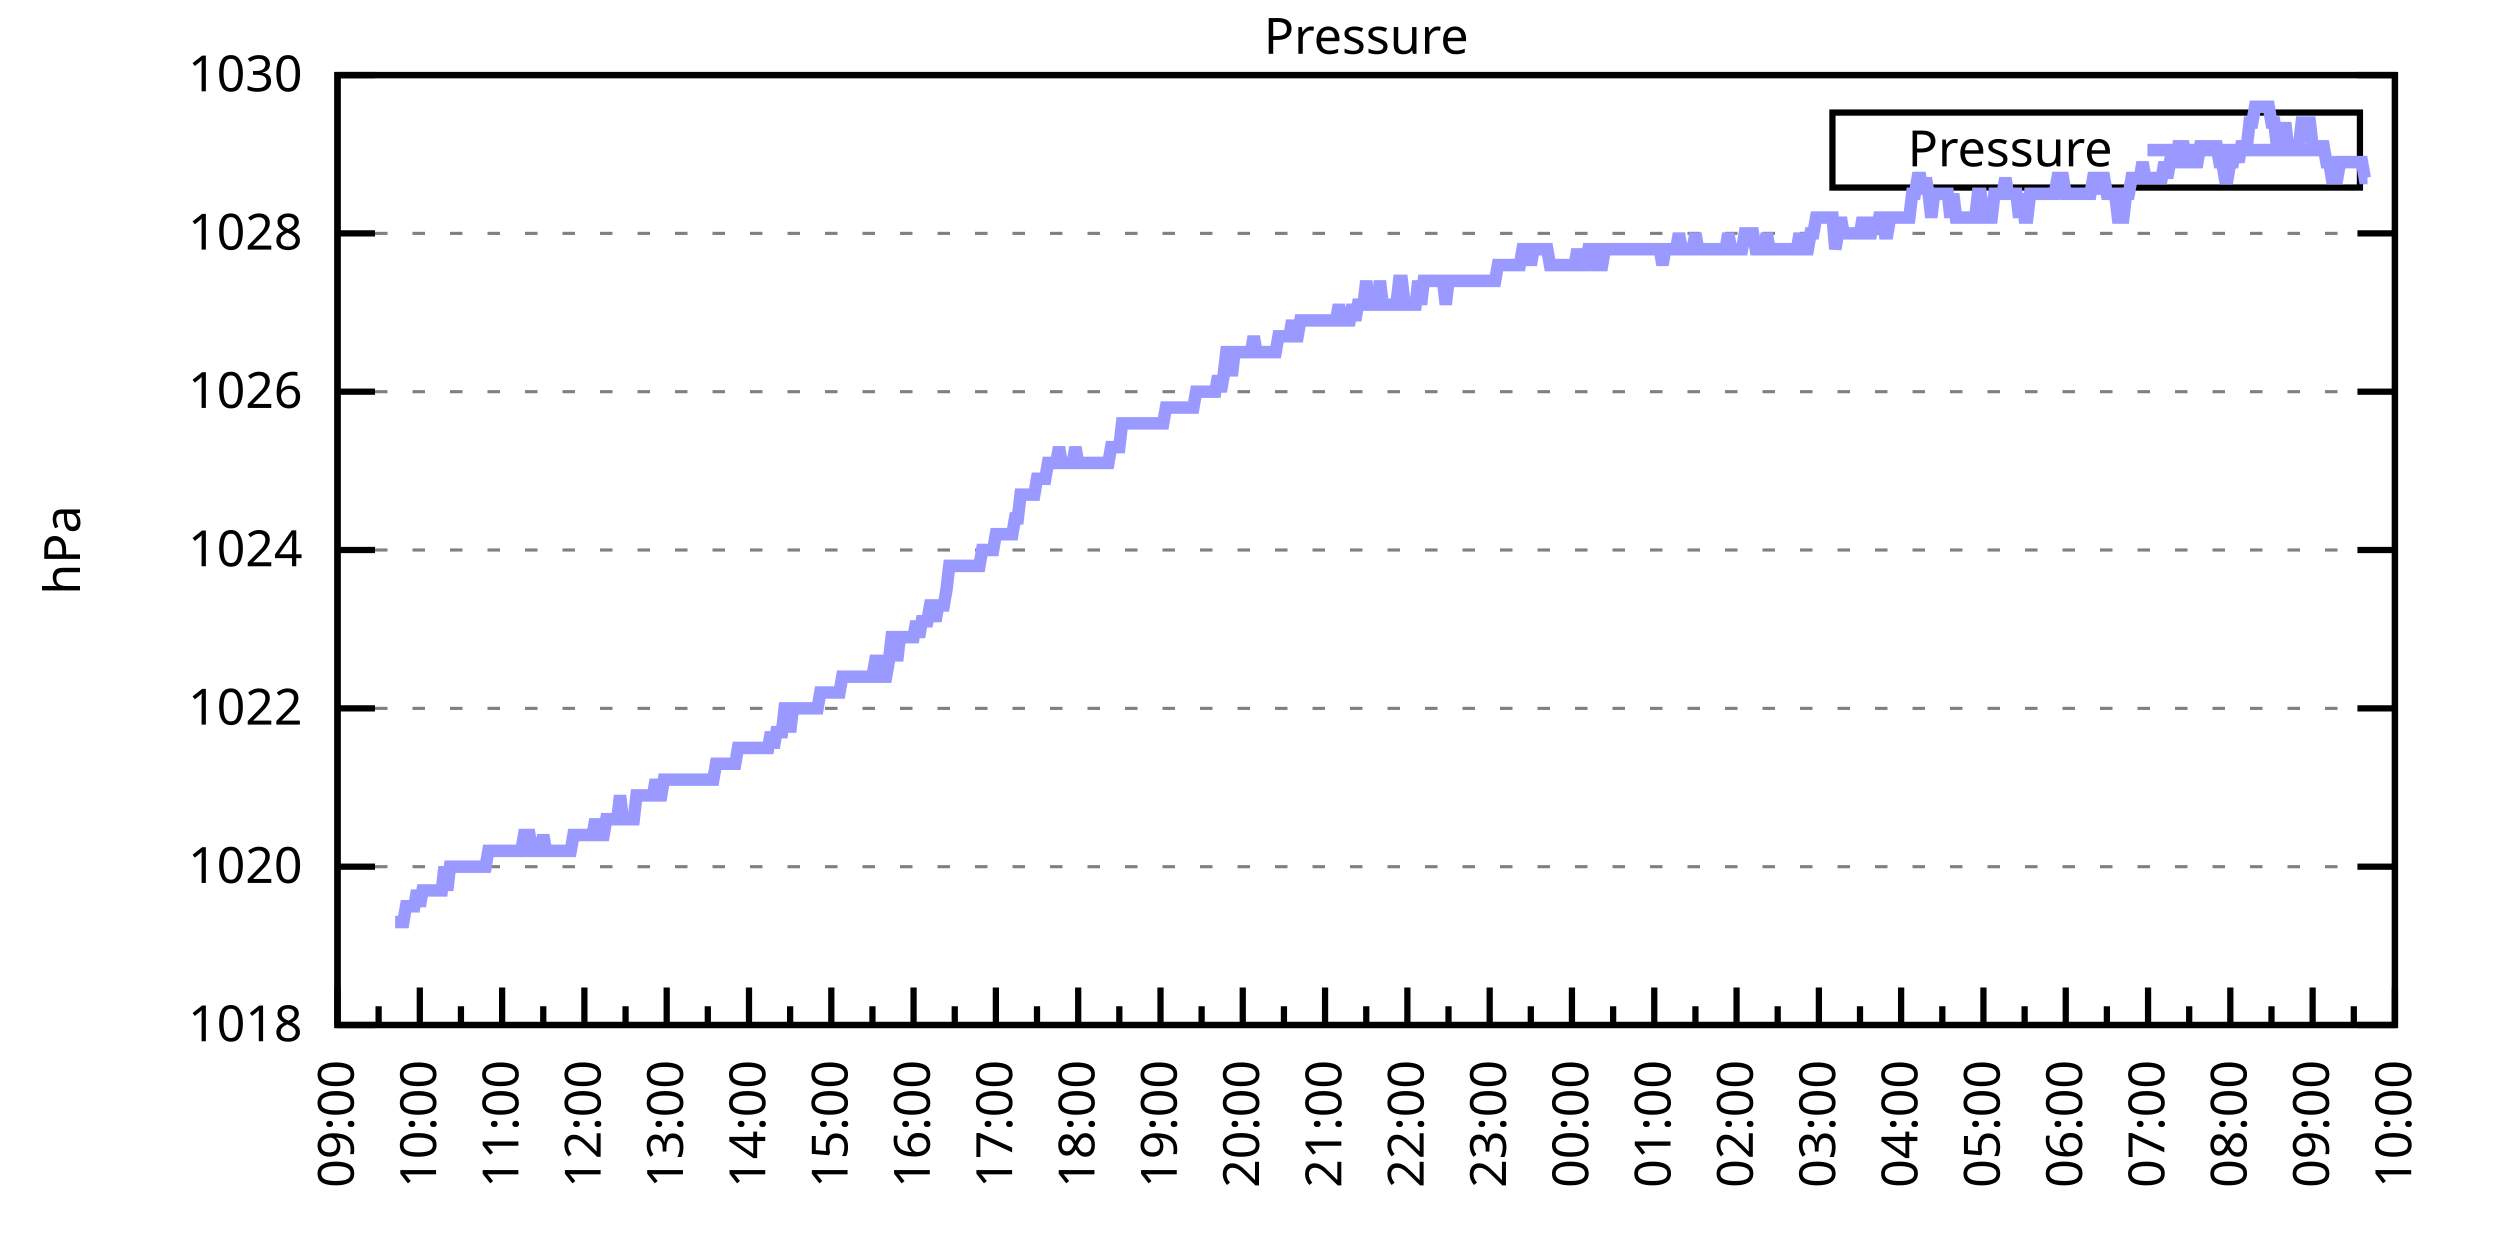
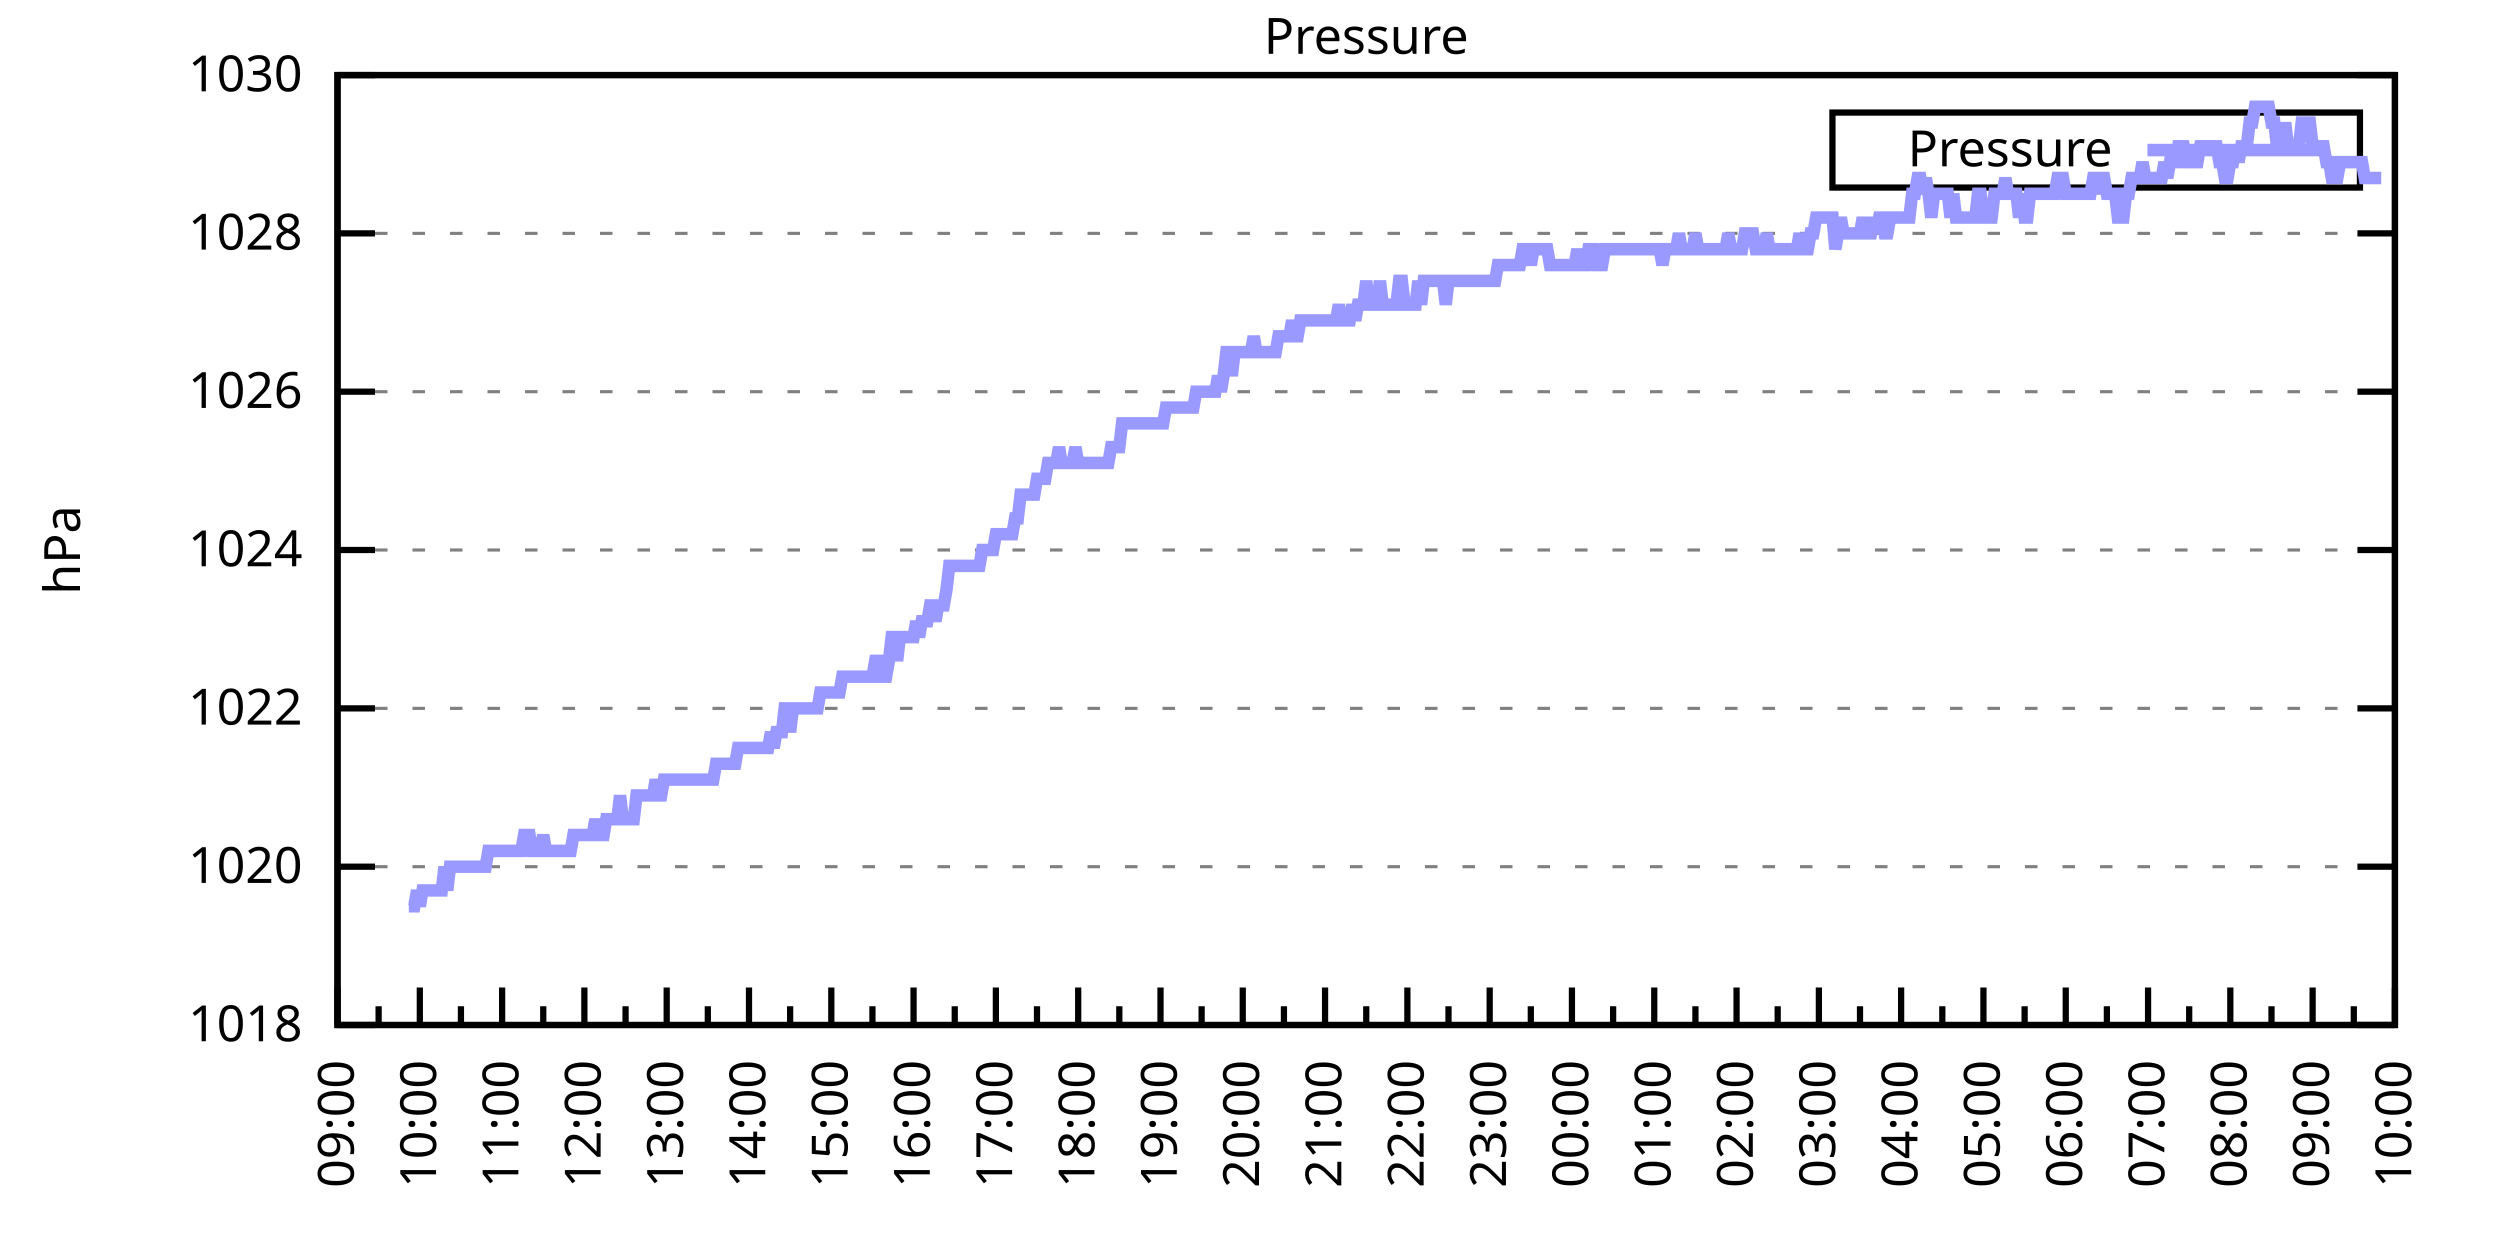
<svg xmlns="http://www.w3.org/2000/svg" xmlns:xlink="http://www.w3.org/1999/xlink" width="400" height="200" viewBox="0 0 400 200">
  <g id="gnuplot_canvas">
    <rect x="0" y="0" width="400" height="200" fill="none" />
    <defs>
      <circle id="gpDot" r="0.5" stroke-width="0.5" stroke="currentColor" />
      <path id="gpPt0" stroke-width="0.333" stroke="currentColor" d="M-1,0 h2 M0,-1 v2" />
      <path id="gpPt1" stroke-width="0.333" stroke="currentColor" d="M-1,-1 L1,1 M1,-1 L-1,1" />
      <path id="gpPt2" stroke-width="0.333" stroke="currentColor" d="M-1,0 L1,0 M0,-1 L0,1 M-1,-1 L1,1 M-1,1 L1,-1" />
      <rect id="gpPt3" stroke-width="0.333" stroke="currentColor" x="-1" y="-1" width="2" height="2" />
      <rect id="gpPt4" stroke-width="0.333" stroke="currentColor" fill="currentColor" x="-1" y="-1" width="2" height="2" />
      <circle id="gpPt5" stroke-width="0.333" stroke="currentColor" cx="0" cy="0" r="1" />
      <use xlink:href="#gpPt5" id="gpPt6" fill="currentColor" stroke="none" />
      <path id="gpPt7" stroke-width="0.333" stroke="currentColor" d="M0,-1.33 L-1.33,0.67 L1.33,0.67 z" />
      <use xlink:href="#gpPt7" id="gpPt8" fill="currentColor" stroke="none" />
      <use xlink:href="#gpPt7" id="gpPt9" stroke="currentColor" transform="rotate(180)" />
      <use xlink:href="#gpPt9" id="gpPt10" fill="currentColor" stroke="none" />
      <use xlink:href="#gpPt3" id="gpPt11" stroke="currentColor" transform="rotate(45)" />
      <use xlink:href="#gpPt11" id="gpPt12" fill="currentColor" stroke="none" />
      <path id="gpPt13" stroke-width="0.333" stroke="currentColor" d="M0,1.330 L1.265,0.411 L0.782,-1.067 L-0.782,-1.076 L-1.265,0.411 z" />
      <use xlink:href="#gpPt13" id="gpPt14" fill="currentColor" stroke="none" />
      <filter id="textbox" filterUnits="objectBoundingBox" x="0" y="0" height="1" width="1">
        <feFlood flood-color="white" flood-opacity="1" result="bgnd" />
        <feComposite in="SourceGraphic" in2="bgnd" operator="atop" />
      </filter>
      <filter id="greybox" filterUnits="objectBoundingBox" x="0" y="0" height="1" width="1">
        <feFlood flood-color="lightgrey" flood-opacity="1" result="grey" />
        <feComposite in="SourceGraphic" in2="grey" operator="atop" />
      </filter>
    </defs>
    <g fill="none" color="white" stroke="currentColor" stroke-width="1.00" stroke-linecap="butt" stroke-linejoin="miter">
</g>
    <g fill="none" color="black" stroke="currentColor" stroke-width="1.00" stroke-linecap="butt" stroke-linejoin="miter">
      <g stroke="none" shape-rendering="crispEdges">
        <polygon fill="rgb(255, 255, 255)" points="54.00,164.00 383.18,164.00 383.18,12.02 54.00,12.02 " />
      </g>
    </g>
    <g fill="none" color="black" stroke="currentColor" stroke-width="1.00" stroke-linecap="butt" stroke-linejoin="miter">
</g>
    <g fill="none" color="black" stroke="black" stroke-width="0.50" stroke-linecap="butt" stroke-linejoin="miter">
</g>
    <g fill="none" color="gray" stroke="currentColor" stroke-width="0.50" stroke-linecap="butt" stroke-linejoin="miter">
      <path stroke="gray" stroke-dasharray="2,4" class="gridline" d="M54.00,164.00 L383.19,164.00  " />
    </g>
    <g fill="none" color="gray" stroke="gray" stroke-width="1.00" stroke-linecap="butt" stroke-linejoin="miter">
</g>
    <g fill="none" color="black" stroke="currentColor" stroke-width="1.00" stroke-linecap="butt" stroke-linejoin="miter">
      <path stroke="black" d="M54.00,164.00 L60.00,164.00 M383.19,164.00 L377.19,164.00  " />
      <g transform="translate(48.40,166.60)" stroke="none" fill="black" font-family="Sans" font-size="8.00" text-anchor="end">
        <text>
          <tspan font-family="Sans"> 1018</tspan>
        </text>
      </g>
    </g>
    <g fill="none" color="black" stroke="currentColor" stroke-width="1.00" stroke-linecap="butt" stroke-linejoin="miter">
</g>
    <g fill="none" color="black" stroke="black" stroke-width="0.50" stroke-linecap="butt" stroke-linejoin="miter">
</g>
    <g fill="none" color="gray" stroke="currentColor" stroke-width="0.50" stroke-linecap="butt" stroke-linejoin="miter">
      <path stroke="gray" stroke-dasharray="2,4" class="gridline" d="M54.00,138.67 L383.19,138.67  " />
    </g>
    <g fill="none" color="gray" stroke="gray" stroke-width="1.00" stroke-linecap="butt" stroke-linejoin="miter">
</g>
    <g fill="none" color="black" stroke="currentColor" stroke-width="1.00" stroke-linecap="butt" stroke-linejoin="miter">
      <path stroke="black" d="M54.00,138.67 L60.00,138.67 M383.19,138.67 L377.19,138.67  " />
      <g transform="translate(48.40,141.27)" stroke="none" fill="black" font-family="Sans" font-size="8.00" text-anchor="end">
        <text>
          <tspan font-family="Sans"> 1020</tspan>
        </text>
      </g>
    </g>
    <g fill="none" color="black" stroke="currentColor" stroke-width="1.00" stroke-linecap="butt" stroke-linejoin="miter">
</g>
    <g fill="none" color="black" stroke="black" stroke-width="0.50" stroke-linecap="butt" stroke-linejoin="miter">
</g>
    <g fill="none" color="gray" stroke="currentColor" stroke-width="0.50" stroke-linecap="butt" stroke-linejoin="miter">
      <path stroke="gray" stroke-dasharray="2,4" class="gridline" d="M54.00,113.34 L383.19,113.34  " />
    </g>
    <g fill="none" color="gray" stroke="gray" stroke-width="1.00" stroke-linecap="butt" stroke-linejoin="miter">
</g>
    <g fill="none" color="black" stroke="currentColor" stroke-width="1.00" stroke-linecap="butt" stroke-linejoin="miter">
      <path stroke="black" d="M54.00,113.34 L60.00,113.34 M383.19,113.34 L377.19,113.34  " />
      <g transform="translate(48.40,115.94)" stroke="none" fill="black" font-family="Sans" font-size="8.00" text-anchor="end">
        <text>
          <tspan font-family="Sans"> 1022</tspan>
        </text>
      </g>
    </g>
    <g fill="none" color="black" stroke="currentColor" stroke-width="1.00" stroke-linecap="butt" stroke-linejoin="miter">
</g>
    <g fill="none" color="black" stroke="black" stroke-width="0.50" stroke-linecap="butt" stroke-linejoin="miter">
</g>
    <g fill="none" color="gray" stroke="currentColor" stroke-width="0.50" stroke-linecap="butt" stroke-linejoin="miter">
      <path stroke="gray" stroke-dasharray="2,4" class="gridline" d="M54.00,88.00 L383.19,88.00  " />
    </g>
    <g fill="none" color="gray" stroke="gray" stroke-width="1.00" stroke-linecap="butt" stroke-linejoin="miter">
</g>
    <g fill="none" color="black" stroke="currentColor" stroke-width="1.00" stroke-linecap="butt" stroke-linejoin="miter">
      <path stroke="black" d="M54.00,88.00 L60.00,88.00 M383.19,88.00 L377.19,88.00  " />
      <g transform="translate(48.40,90.60)" stroke="none" fill="black" font-family="Sans" font-size="8.00" text-anchor="end">
        <text>
          <tspan font-family="Sans"> 1024</tspan>
        </text>
      </g>
    </g>
    <g fill="none" color="black" stroke="currentColor" stroke-width="1.00" stroke-linecap="butt" stroke-linejoin="miter">
</g>
    <g fill="none" color="black" stroke="black" stroke-width="0.50" stroke-linecap="butt" stroke-linejoin="miter">
</g>
    <g fill="none" color="gray" stroke="currentColor" stroke-width="0.50" stroke-linecap="butt" stroke-linejoin="miter">
      <path stroke="gray" stroke-dasharray="2,4" class="gridline" d="M54.00,62.67 L383.19,62.67  " />
    </g>
    <g fill="none" color="gray" stroke="gray" stroke-width="1.00" stroke-linecap="butt" stroke-linejoin="miter">
</g>
    <g fill="none" color="black" stroke="currentColor" stroke-width="1.00" stroke-linecap="butt" stroke-linejoin="miter">
      <path stroke="black" d="M54.00,62.67 L60.00,62.67 M383.19,62.67 L377.19,62.67  " />
      <g transform="translate(48.40,65.27)" stroke="none" fill="black" font-family="Sans" font-size="8.00" text-anchor="end">
        <text>
          <tspan font-family="Sans"> 1026</tspan>
        </text>
      </g>
    </g>
    <g fill="none" color="black" stroke="currentColor" stroke-width="1.00" stroke-linecap="butt" stroke-linejoin="miter">
</g>
    <g fill="none" color="black" stroke="black" stroke-width="0.50" stroke-linecap="butt" stroke-linejoin="miter">
</g>
    <g fill="none" color="gray" stroke="currentColor" stroke-width="0.50" stroke-linecap="butt" stroke-linejoin="miter">
      <path stroke="gray" stroke-dasharray="2,4" class="gridline" d="M54.00,37.34 L383.19,37.34  " />
    </g>
    <g fill="none" color="gray" stroke="gray" stroke-width="1.00" stroke-linecap="butt" stroke-linejoin="miter">
</g>
    <g fill="none" color="black" stroke="currentColor" stroke-width="1.00" stroke-linecap="butt" stroke-linejoin="miter">
      <path stroke="black" d="M54.00,37.34 L60.00,37.34 M383.19,37.34 L377.19,37.34  " />
      <g transform="translate(48.40,39.94)" stroke="none" fill="black" font-family="Sans" font-size="8.00" text-anchor="end">
        <text>
          <tspan font-family="Sans"> 1028</tspan>
        </text>
      </g>
    </g>
    <g fill="none" color="black" stroke="currentColor" stroke-width="1.00" stroke-linecap="butt" stroke-linejoin="miter">
</g>
    <g fill="none" color="black" stroke="black" stroke-width="0.50" stroke-linecap="butt" stroke-linejoin="miter">
</g>
    <g fill="none" color="gray" stroke="currentColor" stroke-width="0.50" stroke-linecap="butt" stroke-linejoin="miter">
      <path stroke="gray" stroke-dasharray="2,4" class="gridline" d="M54.00,12.01 L383.19,12.01  " />
    </g>
    <g fill="none" color="gray" stroke="gray" stroke-width="1.00" stroke-linecap="butt" stroke-linejoin="miter">
</g>
    <g fill="none" color="black" stroke="currentColor" stroke-width="1.00" stroke-linecap="butt" stroke-linejoin="miter">
      <path stroke="black" d="M54.00,12.01 L60.00,12.01 M383.19,12.01 L377.19,12.01  " />
      <g transform="translate(48.40,14.61)" stroke="none" fill="black" font-family="Sans" font-size="8.00" text-anchor="end">
        <text>
          <tspan font-family="Sans"> 1030</tspan>
        </text>
      </g>
    </g>
    <g fill="none" color="black" stroke="currentColor" stroke-width="1.00" stroke-linecap="butt" stroke-linejoin="miter">
      <path stroke="black" d="M54.00,164.00 L54.00,158.00  " />
      <g transform="translate(56.60,169.60) rotate(270)" stroke="none" fill="black" font-family="Sans" font-size="8.00" text-anchor="end">
        <text>
          <tspan font-family="Sans">09:00</tspan>
        </text>
      </g>
    </g>
    <g fill="none" color="black" stroke="currentColor" stroke-width="1.00" stroke-linecap="butt" stroke-linejoin="miter">
      <path stroke="black" d="M60.58,164.00 L60.58,161.00 M67.17,164.00 L67.17,158.00  " />
      <g transform="translate(69.77,169.60) rotate(270)" stroke="none" fill="black" font-family="Sans" font-size="8.00" text-anchor="end">
        <text>
          <tspan font-family="Sans">10:00</tspan>
        </text>
      </g>
    </g>
    <g fill="none" color="black" stroke="currentColor" stroke-width="1.00" stroke-linecap="butt" stroke-linejoin="miter">
      <path stroke="black" d="M73.75,164.00 L73.75,161.00 M80.34,164.00 L80.34,158.00  " />
      <g transform="translate(82.94,169.60) rotate(270)" stroke="none" fill="black" font-family="Sans" font-size="8.00" text-anchor="end">
        <text>
          <tspan font-family="Sans">11:00</tspan>
        </text>
      </g>
    </g>
    <g fill="none" color="black" stroke="currentColor" stroke-width="1.00" stroke-linecap="butt" stroke-linejoin="miter">
      <path stroke="black" d="M86.92,164.00 L86.92,161.00 M93.50,164.00 L93.50,158.00  " />
      <g transform="translate(96.10,169.60) rotate(270)" stroke="none" fill="black" font-family="Sans" font-size="8.00" text-anchor="end">
        <text>
          <tspan font-family="Sans">12:00</tspan>
        </text>
      </g>
    </g>
    <g fill="none" color="black" stroke="currentColor" stroke-width="1.00" stroke-linecap="butt" stroke-linejoin="miter">
      <path stroke="black" d="M100.09,164.00 L100.09,161.00 M106.67,164.00 L106.67,158.00  " />
      <g transform="translate(109.27,169.60) rotate(270)" stroke="none" fill="black" font-family="Sans" font-size="8.00" text-anchor="end">
        <text>
          <tspan font-family="Sans">13:00</tspan>
        </text>
      </g>
    </g>
    <g fill="none" color="black" stroke="currentColor" stroke-width="1.00" stroke-linecap="butt" stroke-linejoin="miter">
      <path stroke="black" d="M113.25,164.00 L113.25,161.00 M119.84,164.00 L119.84,158.00  " />
      <g transform="translate(122.44,169.60) rotate(270)" stroke="none" fill="black" font-family="Sans" font-size="8.00" text-anchor="end">
        <text>
          <tspan font-family="Sans">14:00</tspan>
        </text>
      </g>
    </g>
    <g fill="none" color="black" stroke="currentColor" stroke-width="1.00" stroke-linecap="butt" stroke-linejoin="miter">
      <path stroke="black" d="M126.42,164.00 L126.42,161.00 M133.01,164.00 L133.01,158.00  " />
      <g transform="translate(135.61,169.60) rotate(270)" stroke="none" fill="black" font-family="Sans" font-size="8.00" text-anchor="end">
        <text>
          <tspan font-family="Sans">15:00</tspan>
        </text>
      </g>
    </g>
    <g fill="none" color="black" stroke="currentColor" stroke-width="1.00" stroke-linecap="butt" stroke-linejoin="miter">
      <path stroke="black" d="M139.59,164.00 L139.59,161.00 M146.17,164.00 L146.17,158.00  " />
      <g transform="translate(148.77,169.60) rotate(270)" stroke="none" fill="black" font-family="Sans" font-size="8.00" text-anchor="end">
        <text>
          <tspan font-family="Sans">16:00</tspan>
        </text>
      </g>
    </g>
    <g fill="none" color="black" stroke="currentColor" stroke-width="1.00" stroke-linecap="butt" stroke-linejoin="miter">
      <path stroke="black" d="M152.76,164.00 L152.76,161.00 M159.34,164.00 L159.34,158.00  " />
      <g transform="translate(161.94,169.60) rotate(270)" stroke="none" fill="black" font-family="Sans" font-size="8.00" text-anchor="end">
        <text>
          <tspan font-family="Sans">17:00</tspan>
        </text>
      </g>
    </g>
    <g fill="none" color="black" stroke="currentColor" stroke-width="1.00" stroke-linecap="butt" stroke-linejoin="miter">
      <path stroke="black" d="M165.92,164.00 L165.92,161.00 M172.51,164.00 L172.51,158.00  " />
      <g transform="translate(175.11,169.60) rotate(270)" stroke="none" fill="black" font-family="Sans" font-size="8.00" text-anchor="end">
        <text>
          <tspan font-family="Sans">18:00</tspan>
        </text>
      </g>
    </g>
    <g fill="none" color="black" stroke="currentColor" stroke-width="1.00" stroke-linecap="butt" stroke-linejoin="miter">
      <path stroke="black" d="M179.09,164.00 L179.09,161.00 M185.68,164.00 L185.68,158.00  " />
      <g transform="translate(188.28,169.60) rotate(270)" stroke="none" fill="black" font-family="Sans" font-size="8.00" text-anchor="end">
        <text>
          <tspan font-family="Sans">19:00</tspan>
        </text>
      </g>
    </g>
    <g fill="none" color="black" stroke="currentColor" stroke-width="1.00" stroke-linecap="butt" stroke-linejoin="miter">
      <path stroke="black" d="M192.26,164.00 L192.26,161.00 M198.84,164.00 L198.84,158.00  " />
      <g transform="translate(201.44,169.60) rotate(270)" stroke="none" fill="black" font-family="Sans" font-size="8.00" text-anchor="end">
        <text>
          <tspan font-family="Sans">20:00</tspan>
        </text>
      </g>
    </g>
    <g fill="none" color="black" stroke="currentColor" stroke-width="1.00" stroke-linecap="butt" stroke-linejoin="miter">
      <path stroke="black" d="M205.43,164.00 L205.43,161.00 M212.01,164.00 L212.01,158.00  " />
      <g transform="translate(214.61,169.60) rotate(270)" stroke="none" fill="black" font-family="Sans" font-size="8.00" text-anchor="end">
        <text>
          <tspan font-family="Sans">21:00</tspan>
        </text>
      </g>
    </g>
    <g fill="none" color="black" stroke="currentColor" stroke-width="1.00" stroke-linecap="butt" stroke-linejoin="miter">
      <path stroke="black" d="M218.60,164.00 L218.60,161.00 M225.18,164.00 L225.18,158.00  " />
      <g transform="translate(227.78,169.60) rotate(270)" stroke="none" fill="black" font-family="Sans" font-size="8.00" text-anchor="end">
        <text>
          <tspan font-family="Sans">22:00</tspan>
        </text>
      </g>
    </g>
    <g fill="none" color="black" stroke="currentColor" stroke-width="1.00" stroke-linecap="butt" stroke-linejoin="miter">
      <path stroke="black" d="M231.76,164.00 L231.76,161.00 M238.35,164.00 L238.35,158.00  " />
      <g transform="translate(240.95,169.60) rotate(270)" stroke="none" fill="black" font-family="Sans" font-size="8.00" text-anchor="end">
        <text>
          <tspan font-family="Sans">23:00</tspan>
        </text>
      </g>
    </g>
    <g fill="none" color="black" stroke="currentColor" stroke-width="1.00" stroke-linecap="butt" stroke-linejoin="miter">
      <path stroke="black" d="M244.93,164.00 L244.93,161.00 M251.51,164.00 L251.51,158.00  " />
      <g transform="translate(254.11,169.60) rotate(270)" stroke="none" fill="black" font-family="Sans" font-size="8.00" text-anchor="end">
        <text>
          <tspan font-family="Sans">00:00</tspan>
        </text>
      </g>
    </g>
    <g fill="none" color="black" stroke="currentColor" stroke-width="1.00" stroke-linecap="butt" stroke-linejoin="miter">
      <path stroke="black" d="M258.10,164.00 L258.10,161.00 M264.68,164.00 L264.68,158.00  " />
      <g transform="translate(267.28,169.60) rotate(270)" stroke="none" fill="black" font-family="Sans" font-size="8.00" text-anchor="end">
        <text>
          <tspan font-family="Sans">01:00</tspan>
        </text>
      </g>
    </g>
    <g fill="none" color="black" stroke="currentColor" stroke-width="1.00" stroke-linecap="butt" stroke-linejoin="miter">
      <path stroke="black" d="M271.27,164.00 L271.27,161.00 M277.85,164.00 L277.85,158.00  " />
      <g transform="translate(280.45,169.60) rotate(270)" stroke="none" fill="black" font-family="Sans" font-size="8.00" text-anchor="end">
        <text>
          <tspan font-family="Sans">02:00</tspan>
        </text>
      </g>
    </g>
    <g fill="none" color="black" stroke="currentColor" stroke-width="1.00" stroke-linecap="butt" stroke-linejoin="miter">
      <path stroke="black" d="M284.43,164.00 L284.43,161.00 M291.02,164.00 L291.02,158.00  " />
      <g transform="translate(293.62,169.60) rotate(270)" stroke="none" fill="black" font-family="Sans" font-size="8.00" text-anchor="end">
        <text>
          <tspan font-family="Sans">03:00</tspan>
        </text>
      </g>
    </g>
    <g fill="none" color="black" stroke="currentColor" stroke-width="1.00" stroke-linecap="butt" stroke-linejoin="miter">
      <path stroke="black" d="M297.60,164.00 L297.60,161.00 M304.18,164.00 L304.18,158.00  " />
      <g transform="translate(306.78,169.60) rotate(270)" stroke="none" fill="black" font-family="Sans" font-size="8.00" text-anchor="end">
        <text>
          <tspan font-family="Sans">04:00</tspan>
        </text>
      </g>
    </g>
    <g fill="none" color="black" stroke="currentColor" stroke-width="1.00" stroke-linecap="butt" stroke-linejoin="miter">
      <path stroke="black" d="M310.77,164.00 L310.77,161.00 M317.35,164.00 L317.35,158.00  " />
      <g transform="translate(319.95,169.60) rotate(270)" stroke="none" fill="black" font-family="Sans" font-size="8.00" text-anchor="end">
        <text>
          <tspan font-family="Sans">05:00</tspan>
        </text>
      </g>
    </g>
    <g fill="none" color="black" stroke="currentColor" stroke-width="1.00" stroke-linecap="butt" stroke-linejoin="miter">
      <path stroke="black" d="M323.94,164.00 L323.94,161.00 M330.52,164.00 L330.52,158.00  " />
      <g transform="translate(333.12,169.60) rotate(270)" stroke="none" fill="black" font-family="Sans" font-size="8.00" text-anchor="end">
        <text>
          <tspan font-family="Sans">06:00</tspan>
        </text>
      </g>
    </g>
    <g fill="none" color="black" stroke="currentColor" stroke-width="1.00" stroke-linecap="butt" stroke-linejoin="miter">
      <path stroke="black" d="M337.10,164.00 L337.10,161.00 M343.69,164.00 L343.69,158.00  " />
      <g transform="translate(346.29,169.60) rotate(270)" stroke="none" fill="black" font-family="Sans" font-size="8.00" text-anchor="end">
        <text>
          <tspan font-family="Sans">07:00</tspan>
        </text>
      </g>
    </g>
    <g fill="none" color="black" stroke="currentColor" stroke-width="1.00" stroke-linecap="butt" stroke-linejoin="miter">
      <path stroke="black" d="M350.27,164.00 L350.27,161.00 M356.85,164.00 L356.85,158.00  " />
      <g transform="translate(359.45,169.60) rotate(270)" stroke="none" fill="black" font-family="Sans" font-size="8.00" text-anchor="end">
        <text>
          <tspan font-family="Sans">08:00</tspan>
        </text>
      </g>
    </g>
    <g fill="none" color="black" stroke="currentColor" stroke-width="1.00" stroke-linecap="butt" stroke-linejoin="miter">
      <path stroke="black" d="M363.44,164.00 L363.44,161.00 M370.02,164.00 L370.02,158.00  " />
      <g transform="translate(372.62,169.60) rotate(270)" stroke="none" fill="black" font-family="Sans" font-size="8.00" text-anchor="end">
        <text>
          <tspan font-family="Sans">09:00</tspan>
        </text>
      </g>
    </g>
    <g fill="none" color="black" stroke="currentColor" stroke-width="1.00" stroke-linecap="butt" stroke-linejoin="miter">
      <path stroke="black" d="M376.61,164.00 L376.61,161.00 M383.19,164.00 L383.19,158.00  " />
      <g transform="translate(385.79,169.60) rotate(270)" stroke="none" fill="black" font-family="Sans" font-size="8.00" text-anchor="end">
        <text>
          <tspan font-family="Sans">10:00</tspan>
        </text>
      </g>
    </g>
    <g fill="none" color="black" stroke="currentColor" stroke-width="1.00" stroke-linecap="butt" stroke-linejoin="miter">
</g>
    <g fill="none" color="black" stroke="currentColor" stroke-width="1.00" stroke-linecap="butt" stroke-linejoin="miter">
      <path stroke="black" d="M54.00,12.01 L54.00,164.00 L383.19,164.00 L383.19,12.01 L54.00,12.01 Z  " />
    </g>
    <g fill="none" color="black" stroke="currentColor" stroke-width="1.00" stroke-linecap="butt" stroke-linejoin="miter">
      <g transform="translate(12.80,88.01) rotate(270)" stroke="none" fill="black" font-family="Sans" font-size="8.00" text-anchor="middle">
        <text>
          <tspan font-family="Sans">hPa</tspan>
        </text>
      </g>
    </g>
    <g fill="none" color="black" stroke="currentColor" stroke-width="1.00" stroke-linecap="butt" stroke-linejoin="miter">
</g>
    <g fill="none" color="black" stroke="currentColor" stroke-width="1.00" stroke-linecap="butt" stroke-linejoin="miter">
      <path stroke="black" d="M293.19,30.01 L293.19,18.01 L377.59,18.01 L377.59,30.01 L293.19,30.01 Z  " />
    </g>
    <g id="Pressure_plot_1">
      <g fill="none" color="white" stroke="black" stroke-width="2.00" stroke-linecap="butt" stroke-linejoin="miter">
</g>
      <g fill="none" color="black" stroke="currentColor" stroke-width="2.00" stroke-linecap="butt" stroke-linejoin="miter">
        <g transform="translate(337.99,26.61)" stroke="none" fill="black" font-family="Sans" font-size="8.00" text-anchor="end">
          <text>
            <tspan font-family="Sans">Pressure</tspan>
          </text>
        </g>
      </g>
      <g fill="none" color="black" stroke="currentColor" stroke-width="2.00" stroke-linecap="butt" stroke-linejoin="miter">
-         <path stroke="rgb(153, 153, 255)" d="M343.59,24.01 L371.99,24.01 M63.22,147.53 L63.66,147.53 L64.10,147.53 L64.53,147.53 L64.97,145.00 L65.41,145.00   L65.85,145.00 L66.29,145.00 L66.73,142.47 L67.17,145.00 L67.61,142.47 L68.05,142.47 L68.48,142.47 L68.92,142.47   L69.36,142.47 L69.80,142.47 L70.24,142.47 L70.68,142.47 L71.12,138.67 L71.56,142.47 L72.00,138.67 L72.43,138.67   L72.87,138.67 L73.31,138.67 L73.75,138.67 L74.19,138.67 L74.63,138.67 L75.07,138.67 L75.51,138.67 L75.95,138.67   L76.38,138.67 L76.82,138.67 L77.26,138.67 L77.70,138.67 L78.14,136.14 L78.58,136.14 L79.02,136.14 L79.46,136.14   L79.90,136.14 L80.34,136.14 L80.77,136.14 L81.21,136.14 L81.65,136.14 L82.09,136.14 L82.53,136.14 L82.97,136.14   L83.41,136.14 L83.85,133.60 L84.29,133.60 L84.72,133.60 L85.16,136.14 L85.60,136.14 L86.04,136.14 L86.48,136.14   L86.92,133.60 L87.36,136.14 L87.80,136.14 L88.24,136.14 L88.67,136.14 L89.11,136.14 L89.55,136.14 L89.99,136.14   L90.43,136.14 L90.87,136.14 L91.31,136.14 L91.75,133.60 L92.19,133.60 L92.62,133.60 L93.06,133.60 L93.50,133.60   L93.94,133.60 L94.38,133.60 L94.82,133.60 L95.26,131.07 L95.70,133.60 L96.14,133.60 L96.58,133.60 L97.01,131.07   L97.45,131.07 L97.89,131.07 L98.33,131.07 L98.77,131.07 L99.21,127.27 L99.65,131.07 L100.09,131.07 L100.53,131.07   L100.96,131.07 L101.40,131.07 L101.84,127.27 L102.28,127.27 L102.72,127.27 L103.16,127.27 L103.60,127.27 L104.04,127.27   L104.48,127.27 L104.91,124.74 L105.35,127.27 L105.79,127.27 L106.23,124.74 L106.67,124.74 L107.11,124.74 L107.55,124.74   L107.99,124.74 L108.43,124.74 L108.87,124.74 L109.30,124.74 L109.74,124.74 L110.18,124.74 L110.62,124.74 L111.06,124.74   L111.50,124.74 L111.94,124.74 L112.38,124.74 L112.82,124.74 L113.25,124.74 L113.69,124.74 L114.13,124.74 L114.57,122.20   L115.01,122.20 L115.45,122.20 L115.89,122.20 L116.33,122.20 L116.77,122.20 L117.20,122.20 L117.64,122.20 L118.08,119.67   L118.52,119.67 L118.96,119.67 L119.40,119.67 L119.84,119.67 L120.28,119.67 L120.72,119.67 L121.15,119.67 L121.59,119.67   L122.03,119.67 L122.47,119.67 L122.91,119.67 L123.35,117.14 L123.79,119.67 L124.23,117.14 L124.67,117.14 L125.11,117.14   L125.54,113.34 L125.98,113.34 L126.42,117.14 L126.86,113.34 L127.30,113.34 L127.74,113.34 L128.18,113.34 L128.62,113.34   L129.06,113.34 L129.49,113.34 L129.93,113.34 L130.37,113.34 L130.81,113.34 L131.25,110.80 L131.69,110.80 L132.13,110.80   L132.57,110.80 L133.01,110.80 L133.44,110.80 L133.88,110.80 L134.32,110.80 L134.76,108.27 L135.20,108.27 L135.64,108.27   L136.08,108.27 L136.52,108.27 L136.96,108.27 L137.39,108.27 L137.83,108.27 L138.27,108.27 L138.71,108.27 L139.15,108.27   L139.59,108.27 L140.03,105.74 L140.47,105.74 L140.91,108.27 L141.35,108.27 L141.78,108.27 L142.22,105.74 L142.66,101.94   L143.10,101.94 L143.54,105.74 L143.98,101.94 L144.42,101.94 L144.86,101.94 L145.30,101.94 L145.73,101.94 L146.17,101.94   L146.61,99.40 L147.05,101.94 L147.49,99.40 L147.93,99.40 L148.37,99.40 L148.81,96.87 L149.25,96.87 L149.68,99.40   L150.12,96.87 L150.56,96.87 L151.00,96.87 L151.44,94.34 L151.88,90.54 L152.32,90.54 L152.76,90.54 L153.20,90.54   L153.63,90.54 L154.07,90.54 L154.51,90.54 L154.95,90.54 L155.39,90.54 L155.83,90.54 L156.27,90.54 L156.71,90.54   L157.15,88.00 L157.59,88.00 L158.02,88.00 L158.46,88.00 L158.90,88.00 L159.34,85.47 L159.78,85.47 L160.22,85.47   L160.66,85.47 L161.10,85.47 L161.54,85.47 L161.97,85.47 L162.41,82.94 L162.85,82.94 L163.29,79.14 L163.73,79.14   L164.17,79.14 L164.61,79.14 L165.05,79.14 L165.49,79.14 L165.92,76.61 L166.36,76.61 L166.80,76.61 L167.24,76.61   L167.68,74.07 L168.12,74.07 L168.56,74.07 L169.00,74.07 L169.44,71.54 L169.87,74.07 L170.31,74.07 L170.75,74.07   L171.19,74.07 L171.63,74.07 L172.07,71.54 L172.51,74.07 L172.95,74.07 L173.39,74.07 L173.83,74.07 L174.26,74.07   L174.70,74.07 L175.14,74.07 L175.58,74.07 L176.02,74.07 L176.46,74.07 L176.90,74.07 L177.34,74.07 L177.78,71.54   L178.21,71.54 L178.65,71.54 L179.09,71.54 L179.53,67.74 L179.97,67.74 L180.41,67.74 L180.85,67.74 L181.29,67.74   L181.73,67.74 L182.16,67.74 L182.60,67.74 L183.04,67.74 L183.48,67.74 L183.92,67.74 L184.36,67.74 L184.80,67.74   L185.24,67.74 L185.68,67.74 L186.11,67.74 L186.55,65.21 L186.99,65.21 L187.43,65.21 L187.87,65.21 L188.31,65.21   L188.75,65.21 L189.19,65.21 L189.63,65.21 L190.07,65.21 L190.50,65.21 L190.94,65.21 L191.38,62.67 L191.82,62.67   L192.26,62.67 L192.70,62.67 L193.14,62.67 L193.58,62.67 L194.02,62.67 L194.45,62.67 L194.89,60.14 L195.33,62.67   L195.77,60.14 L196.21,56.34 L196.65,56.34 L197.09,60.14 L197.53,56.34 L197.97,56.34 L198.40,56.34 L198.84,56.34   L199.28,56.34 L199.72,56.34 L200.16,56.34 L200.60,53.81 L201.04,56.34 L201.48,56.34 L201.92,56.34 L202.35,56.34   L202.79,56.34 L203.23,56.34 L203.67,56.34 L204.11,56.34 L204.55,53.81 L204.99,53.81 L205.43,53.81 L205.87,53.81   L206.31,53.81 L206.74,51.27 L207.18,53.81 L207.62,53.81 L208.06,51.27 L208.50,51.27 L208.94,51.27 L209.38,51.27   L209.82,51.27 L210.26,51.27 L210.69,51.27 L211.13,51.27 L211.57,51.27 L212.01,51.27 L212.45,51.27 L212.89,51.27   L213.33,51.27 L213.77,51.27 L214.21,48.74 L214.64,51.27 L215.08,51.27 L215.52,51.27 L215.96,51.27 L216.40,48.74   L216.84,51.27 L217.28,48.74 L217.72,48.74 L218.16,48.74 L218.60,44.94 L219.03,48.74 L219.47,48.74 L219.91,48.74   L220.35,48.74 L220.79,44.94 L221.23,48.74 L221.67,48.74 L222.11,48.74 L222.55,48.74 L222.98,48.74 L223.42,48.74   L223.86,44.94 L224.30,44.94 L224.74,48.74 L225.18,48.74 L225.62,48.74 L226.06,48.74 L226.50,48.74 L226.93,44.94   L227.37,48.74 L227.81,44.94 L228.25,44.94 L228.69,44.94 L229.13,44.94 L229.57,44.94 L230.01,44.94 L230.45,44.94   L230.88,44.94 L231.32,48.74 L231.76,44.94 L232.20,44.94 L232.64,44.94 L233.08,44.94 L233.52,44.94 L233.96,44.94   L234.40,44.94 L234.84,44.94 L235.27,44.94 L235.71,44.94 L236.15,44.94 L236.59,44.94 L237.03,44.94 L237.47,44.94   L237.91,44.94 L238.35,44.94 L238.79,44.94 L239.22,44.94 L239.66,42.41 L240.10,42.41 L240.54,42.41 L240.98,42.41   L241.42,42.41 L241.86,42.41 L242.30,42.41 L242.74,42.41 L243.17,42.41 L243.61,39.87 L244.05,39.87 L244.49,39.87   L244.93,42.41 L245.37,39.87 L245.81,39.87 L246.25,39.87 L246.69,39.87 L247.12,39.87 L247.56,39.87 L248.00,42.41   L248.44,42.41 L248.88,42.41 L249.32,42.41 L249.76,42.41 L250.20,42.41 L250.64,42.41 L251.08,42.41 L251.51,42.41   L251.95,42.41 L252.39,39.87 L252.83,42.41 L253.27,42.41 L253.71,42.41 L254.15,39.87 L254.59,39.87 L255.03,39.87   L255.46,42.41 L255.90,42.41 L256.34,42.41 L256.78,39.87 L257.22,39.87 L257.66,39.87 L258.10,39.87 L258.54,39.87   L258.98,39.87 L259.41,39.87 L259.85,39.87 L260.29,39.87 L260.73,39.87 L261.17,39.87 L261.61,39.87 L262.05,39.87   L262.49,39.87 L262.93,39.87 L263.36,39.87 L263.80,39.87 L264.24,39.87 L264.68,39.87 L265.12,39.87 L265.56,39.87   L266.00,42.41 L266.44,39.87 L266.88,39.87 L267.32,39.87 L267.75,39.87 L268.19,39.87 L268.63,37.34 L269.07,39.87   L269.51,39.87 L269.95,39.87 L270.39,39.87 L270.83,39.87 L271.27,37.34 L271.70,39.87 L272.14,39.87 L272.58,39.87   L273.02,39.87 L273.46,39.87 L273.90,39.87 L274.34,39.87 L274.78,39.87 L275.22,39.87 L275.65,39.87 L276.09,39.87   L276.53,37.34 L276.97,39.87 L277.41,39.87 L277.85,39.87 L278.29,39.87 L278.73,39.87 L279.17,37.34 L279.60,37.34   L280.04,37.34 L280.48,37.34 L280.92,39.87 L281.36,39.87 L281.80,39.87 L282.24,39.87 L282.68,37.34 L283.12,39.87   L283.56,39.87 L283.99,39.87 L284.43,39.87 L284.87,39.87 L285.31,39.87 L285.75,39.87 L286.19,39.87 L286.63,39.87   L287.07,39.87 L287.51,39.87 L287.94,37.34 L288.38,39.87 L288.82,39.87 L289.26,39.87 L289.70,37.34 L290.14,37.34   L290.58,34.81 L291.02,34.81 L291.46,34.81 L291.89,34.81 L292.33,34.81 L292.77,34.81 L293.21,34.81 L293.65,39.87   L294.09,37.34 L294.53,34.81 L294.97,37.34 L295.41,37.34 L295.84,37.34 L296.28,37.34 L296.72,37.34 L297.16,37.34   L297.60,37.34 L298.04,34.81 L298.48,37.34 L298.92,37.34 L299.36,37.34 L299.80,34.81 L300.23,37.34 L300.67,34.81   L301.11,34.81 L301.55,37.34 L301.99,37.34 L302.43,34.81 L302.87,34.81 L303.31,34.81 L303.75,34.81 L304.18,34.81   L304.62,34.81 L305.06,34.81 L305.50,34.81 L305.94,31.01 L306.38,31.01 L306.82,28.48 L307.26,28.48 L307.70,31.01   L308.13,28.48 L308.57,31.01 L309.01,34.81 L309.45,31.01 L309.89,31.01 L310.33,31.01 L310.77,31.01 L311.21,31.01   L311.65,31.01 L312.08,34.81 L312.52,31.01 L312.96,34.81 L313.40,34.81 L313.84,34.81 L314.28,34.81 L314.72,34.81   L315.16,34.81 L315.60,34.81 L316.04,34.81 L316.47,31.01 L316.91,31.01 L317.35,34.81 L317.79,34.81 L318.23,34.81   L318.67,34.81 L319.11,31.01 L319.55,31.01 L319.99,31.01 L320.42,31.01 L320.86,28.48 L321.30,31.01 L321.74,31.01   L322.18,31.01 L322.62,31.01 L323.06,34.81 L323.50,31.01 L323.94,34.81 L324.37,34.81 L324.81,31.01 L325.25,31.01   L325.69,31.01 L326.13,31.01 L326.57,31.01 L327.01,31.01 L327.45,31.01 L327.89,31.01 L328.33,31.01 L328.76,31.01   L329.20,28.48 L329.64,28.48 L330.08,28.48 L330.52,31.01 L330.96,31.01 L331.40,31.01 L331.84,31.01 L332.28,31.01   L332.71,31.01 L333.15,31.01 L333.59,31.01 L334.03,31.01 L334.47,31.01 L334.91,28.48 L335.35,28.48 L335.79,31.01   L336.23,28.48 L336.66,28.48 L337.10,31.01 L337.54,31.01 L337.98,31.01 L338.42,31.01 L338.86,34.81 L339.30,34.81   L339.74,34.81 L340.18,31.01 L340.61,31.01 L341.05,28.48 L341.49,28.48 L341.93,28.48 L342.37,28.48 L342.81,25.94   L343.25,28.48 L343.69,28.48 L344.13,28.48 L344.57,28.48 L345.00,28.48 L345.44,28.48 L345.88,28.48 L346.32,25.94   L346.76,28.48 L347.20,25.94 L347.64,25.94 L348.08,25.94 L348.52,23.41 L348.95,23.41 L349.39,23.41 L349.83,25.94   L350.27,25.94 L350.71,25.94 L351.15,25.94 L351.59,25.94 L352.03,23.41 L352.47,23.41 L352.90,23.41 L353.34,23.41   L353.78,23.41 L354.22,23.41 L354.66,23.41 L355.10,25.94 L355.54,25.94 L355.98,28.48 L356.42,28.48 L356.85,25.94   L357.29,25.94 L357.73,23.41 L358.17,25.94 L358.61,23.41 L359.05,23.41 L359.49,23.41 L359.93,19.61 L360.37,19.61   L360.81,17.08 L361.24,17.08 L361.68,17.08 L362.12,17.08 L362.56,17.08 L363.00,17.08 L363.44,19.61 L363.88,19.61   L364.32,23.41 L364.76,19.61 L365.19,23.41 L365.63,19.61 L366.07,23.41 L366.51,23.41 L366.95,23.41 L367.39,23.41   L367.83,23.41 L368.27,19.61 L368.71,19.61 L369.14,19.61 L369.58,19.61 L370.02,23.41 L370.46,23.41 L370.90,23.41   L371.34,23.41 L371.78,23.41 L372.22,25.94 L372.66,25.94 L373.09,28.48 L373.53,28.48 L373.97,28.48 L374.41,25.94   L374.85,25.94 L375.29,25.94 L375.73,25.94 L376.17,25.94 L376.61,25.94 L377.05,25.94 L377.48,25.94 L377.92,25.94   L378.36,28.48 L378.80,28.48  " />
+         <path stroke="rgb(153, 153, 255)" d="M343.59,24.01 L371.99,24.01 M65.41,145.00 L65.85,145.00 L66.29,145.00 L66.73,142.47 L67.17,145.00 L67.61,142.47   L68.05,142.47 L68.48,142.47 L68.92,142.47 L69.36,142.47 L69.80,142.47 L70.24,142.47 L70.68,142.47 L71.12,138.67   L71.56,142.47 L72.00,138.67 L72.43,138.67 L72.87,138.67 L73.31,138.67 L73.75,138.67 L74.19,138.67 L74.63,138.67   L75.07,138.67 L75.51,138.67 L75.95,138.67 L76.38,138.67 L76.82,138.67 L77.26,138.67 L77.70,138.67 L78.14,136.14   L78.58,136.14 L79.02,136.14 L79.46,136.14 L79.90,136.14 L80.34,136.14 L80.77,136.14 L81.21,136.14 L81.65,136.14   L82.09,136.14 L82.53,136.14 L82.97,136.14 L83.41,136.14 L83.85,133.60 L84.29,133.60 L84.72,133.60 L85.16,136.14   L85.60,136.14 L86.04,136.14 L86.48,136.14 L86.92,133.60 L87.36,136.14 L87.80,136.14 L88.24,136.14 L88.67,136.14   L89.11,136.14 L89.55,136.14 L89.99,136.14 L90.43,136.14 L90.87,136.14 L91.31,136.14 L91.75,133.60 L92.19,133.60   L92.62,133.60 L93.06,133.60 L93.50,133.60 L93.94,133.60 L94.38,133.60 L94.82,133.60 L95.26,131.07 L95.70,133.60   L96.14,133.60 L96.58,133.60 L97.01,131.07 L97.45,131.07 L97.89,131.07 L98.33,131.07 L98.77,131.07 L99.21,127.27   L99.65,131.07 L100.09,131.07 L100.53,131.07 L100.96,131.07 L101.40,131.07 L101.84,127.27 L102.28,127.27 L102.72,127.27   L103.16,127.27 L103.60,127.27 L104.04,127.27 L104.48,127.27 L104.91,124.74 L105.35,127.27 L105.79,127.27 L106.23,124.74   L106.67,124.74 L107.11,124.74 L107.55,124.74 L107.99,124.74 L108.43,124.74 L108.87,124.74 L109.30,124.74 L109.74,124.74   L110.18,124.74 L110.62,124.74 L111.06,124.74 L111.50,124.74 L111.94,124.74 L112.38,124.74 L112.82,124.74 L113.25,124.74   L113.69,124.74 L114.13,124.74 L114.57,122.20 L115.01,122.20 L115.45,122.20 L115.89,122.20 L116.33,122.20 L116.77,122.20   L117.20,122.20 L117.64,122.20 L118.08,119.67 L118.52,119.67 L118.96,119.67 L119.40,119.67 L119.84,119.67 L120.28,119.67   L120.72,119.67 L121.15,119.67 L121.59,119.67 L122.03,119.67 L122.47,119.67 L122.91,119.67 L123.35,117.14 L123.79,119.67   L124.23,117.14 L124.67,117.14 L125.11,117.14 L125.54,113.34 L125.98,113.34 L126.42,117.14 L126.86,113.34 L127.30,113.34   L127.74,113.34 L128.18,113.34 L128.62,113.34 L129.06,113.34 L129.49,113.34 L129.93,113.34 L130.37,113.34 L130.81,113.34   L131.25,110.80 L131.69,110.80 L132.13,110.80 L132.57,110.80 L133.01,110.80 L133.44,110.80 L133.88,110.80 L134.32,110.80   L134.76,108.27 L135.20,108.27 L135.64,108.27 L136.08,108.27 L136.52,108.27 L136.96,108.27 L137.39,108.27 L137.83,108.27   L138.27,108.27 L138.71,108.27 L139.15,108.27 L139.59,108.27 L140.03,105.74 L140.47,105.74 L140.91,108.27 L141.35,108.27   L141.78,108.27 L142.22,105.74 L142.66,101.94 L143.10,101.94 L143.54,105.74 L143.98,101.94 L144.42,101.94 L144.86,101.94   L145.30,101.94 L145.73,101.94 L146.17,101.94 L146.61,99.40 L147.05,101.94 L147.49,99.40 L147.93,99.40 L148.37,99.40   L148.81,96.87 L149.25,96.87 L149.68,99.40 L150.12,96.87 L150.56,96.87 L151.00,96.87 L151.44,94.34 L151.88,90.54   L152.32,90.54 L152.76,90.54 L153.20,90.54 L153.63,90.54 L154.07,90.54 L154.51,90.54 L154.95,90.54 L155.39,90.54   L155.83,90.54 L156.27,90.54 L156.71,90.54 L157.15,88.00 L157.59,88.00 L158.02,88.00 L158.46,88.00 L158.90,88.00   L159.34,85.47 L159.78,85.47 L160.22,85.47 L160.66,85.47 L161.10,85.47 L161.54,85.47 L161.97,85.47 L162.41,82.94   L162.85,82.94 L163.29,79.14 L163.73,79.14 L164.17,79.14 L164.61,79.14 L165.05,79.14 L165.49,79.14 L165.92,76.61   L166.36,76.61 L166.80,76.61 L167.24,76.61 L167.68,74.07 L168.12,74.07 L168.56,74.07 L169.00,74.07 L169.44,71.54   L169.87,74.07 L170.31,74.07 L170.75,74.07 L171.19,74.07 L171.63,74.07 L172.07,71.54 L172.51,74.07 L172.95,74.07   L173.39,74.07 L173.83,74.07 L174.26,74.07 L174.70,74.07 L175.14,74.07 L175.58,74.07 L176.02,74.07 L176.46,74.07   L176.90,74.07 L177.34,74.07 L177.78,71.54 L178.21,71.54 L178.65,71.54 L179.09,71.54 L179.53,67.74 L179.97,67.74   L180.41,67.74 L180.85,67.74 L181.29,67.74 L181.73,67.74 L182.16,67.74 L182.60,67.74 L183.04,67.74 L183.48,67.74   L183.92,67.74 L184.36,67.74 L184.80,67.74 L185.24,67.74 L185.68,67.74 L186.11,67.74 L186.55,65.21 L186.99,65.21   L187.43,65.21 L187.87,65.21 L188.31,65.21 L188.75,65.21 L189.19,65.21 L189.63,65.21 L190.07,65.21 L190.50,65.21   L190.94,65.21 L191.38,62.67 L191.82,62.67 L192.26,62.67 L192.70,62.67 L193.14,62.67 L193.58,62.67 L194.02,62.67   L194.45,62.67 L194.89,60.14 L195.33,62.67 L195.77,60.14 L196.21,56.34 L196.65,56.34 L197.09,60.14 L197.53,56.34   L197.97,56.34 L198.40,56.34 L198.84,56.34 L199.28,56.34 L199.72,56.34 L200.16,56.34 L200.60,53.81 L201.04,56.34   L201.48,56.34 L201.92,56.34 L202.35,56.34 L202.79,56.34 L203.23,56.34 L203.67,56.34 L204.11,56.34 L204.55,53.81   L204.99,53.81 L205.43,53.81 L205.87,53.81 L206.31,53.81 L206.74,51.27 L207.18,53.81 L207.62,53.81 L208.06,51.27   L208.50,51.27 L208.94,51.27 L209.38,51.27 L209.82,51.27 L210.26,51.27 L210.69,51.27 L211.13,51.27 L211.57,51.27   L212.01,51.27 L212.45,51.27 L212.89,51.27 L213.33,51.27 L213.77,51.27 L214.21,48.74 L214.64,51.27 L215.08,51.27   L215.52,51.27 L215.96,51.27 L216.40,48.74 L216.84,51.27 L217.28,48.74 L217.72,48.74 L218.16,48.74 L218.60,44.94   L219.03,48.74 L219.47,48.74 L219.91,48.74 L220.35,48.74 L220.79,44.94 L221.23,48.74 L221.67,48.74 L222.11,48.74   L222.55,48.74 L222.98,48.74 L223.42,48.74 L223.86,44.94 L224.30,44.94 L224.74,48.74 L225.18,48.74 L225.62,48.74   L226.06,48.74 L226.50,48.74 L226.93,44.94 L227.37,48.74 L227.81,44.94 L228.25,44.94 L228.69,44.94 L229.13,44.94   L229.57,44.94 L230.01,44.94 L230.45,44.94 L230.88,44.94 L231.32,48.74 L231.76,44.94 L232.20,44.94 L232.64,44.94   L233.08,44.94 L233.52,44.94 L233.96,44.94 L234.40,44.94 L234.84,44.94 L235.27,44.94 L235.71,44.94 L236.15,44.94   L236.59,44.94 L237.03,44.94 L237.47,44.94 L237.91,44.94 L238.35,44.94 L238.79,44.94 L239.22,44.94 L239.66,42.41   L240.10,42.41 L240.54,42.41 L240.98,42.41 L241.42,42.41 L241.86,42.41 L242.30,42.41 L242.74,42.41 L243.17,42.41   L243.61,39.87 L244.05,39.87 L244.49,39.87 L244.93,42.41 L245.37,39.87 L245.81,39.87 L246.25,39.87 L246.69,39.87   L247.12,39.87 L247.56,39.87 L248.00,42.41 L248.44,42.41 L248.88,42.41 L249.32,42.41 L249.76,42.41 L250.20,42.41   L250.64,42.41 L251.08,42.41 L251.51,42.41 L251.95,42.41 L252.39,39.87 L252.83,42.41 L253.27,42.41 L253.71,42.41   L254.15,39.87 L254.59,39.87 L255.03,39.87 L255.46,42.41 L255.90,42.41 L256.34,42.41 L256.78,39.87 L257.22,39.87   L257.66,39.87 L258.10,39.87 L258.54,39.87 L258.98,39.87 L259.41,39.87 L259.85,39.87 L260.29,39.87 L260.73,39.87   L261.17,39.87 L261.61,39.87 L262.05,39.87 L262.49,39.87 L262.93,39.87 L263.36,39.87 L263.80,39.87 L264.24,39.87   L264.68,39.87 L265.12,39.87 L265.56,39.87 L266.00,42.41 L266.44,39.87 L266.88,39.87 L267.32,39.87 L267.75,39.87   L268.19,39.87 L268.63,37.34 L269.07,39.87 L269.51,39.87 L269.95,39.87 L270.39,39.87 L270.83,39.87 L271.27,37.34   L271.70,39.87 L272.14,39.87 L272.58,39.87 L273.02,39.87 L273.46,39.87 L273.90,39.87 L274.34,39.87 L274.78,39.87   L275.22,39.87 L275.65,39.87 L276.09,39.87 L276.53,37.34 L276.97,39.87 L277.41,39.87 L277.85,39.87 L278.29,39.87   L278.73,39.87 L279.17,37.34 L279.60,37.34 L280.04,37.34 L280.48,37.34 L280.92,39.87 L281.36,39.87 L281.80,39.87   L282.24,39.87 L282.68,37.34 L283.12,39.87 L283.56,39.87 L283.99,39.87 L284.43,39.87 L284.87,39.87 L285.31,39.87   L285.75,39.87 L286.19,39.87 L286.63,39.87 L287.07,39.87 L287.51,39.87 L287.94,37.34 L288.38,39.87 L288.82,39.87   L289.26,39.87 L289.70,37.34 L290.14,37.34 L290.58,34.81 L291.02,34.81 L291.46,34.81 L291.89,34.81 L292.33,34.81   L292.77,34.81 L293.21,34.81 L293.65,39.87 L294.09,37.34 L294.53,34.81 L294.97,37.34 L295.41,37.34 L295.84,37.34   L296.28,37.34 L296.72,37.34 L297.16,37.34 L297.60,37.34 L298.04,34.81 L298.48,37.34 L298.92,37.34 L299.36,37.34   L299.80,34.81 L300.23,37.34 L300.67,34.81 L301.11,34.81 L301.55,37.34 L301.99,37.34 L302.43,34.81 L302.87,34.81   L303.31,34.81 L303.75,34.81 L304.18,34.81 L304.62,34.81 L305.06,34.81 L305.50,34.81 L305.94,31.01 L306.38,31.01   L306.82,28.48 L307.26,28.48 L307.70,31.01 L308.13,28.48 L308.57,31.01 L309.01,34.81 L309.45,31.01 L309.89,31.01   L310.33,31.01 L310.77,31.01 L311.21,31.01 L311.65,31.01 L312.08,34.81 L312.52,31.01 L312.96,34.81 L313.40,34.81   L313.84,34.81 L314.28,34.81 L314.72,34.81 L315.16,34.81 L315.60,34.81 L316.04,34.81 L316.47,31.01 L316.91,31.01   L317.35,34.81 L317.79,34.81 L318.23,34.81 L318.67,34.81 L319.11,31.01 L319.55,31.01 L319.99,31.01 L320.42,31.01   L320.86,28.48 L321.30,31.01 L321.74,31.01 L322.18,31.01 L322.62,31.01 L323.06,34.81 L323.50,31.01 L323.94,34.81   L324.37,34.81 L324.81,31.01 L325.25,31.01 L325.69,31.01 L326.13,31.01 L326.57,31.01 L327.01,31.01 L327.45,31.01   L327.89,31.01 L328.33,31.01 L328.76,31.01 L329.20,28.48 L329.64,28.48 L330.08,28.48 L330.52,31.01 L330.96,31.01   L331.40,31.01 L331.84,31.01 L332.28,31.01 L332.71,31.01 L333.15,31.01 L333.59,31.01 L334.03,31.01 L334.47,31.01   L334.91,28.48 L335.35,28.48 L335.79,31.01 L336.23,28.48 L336.66,28.48 L337.10,31.01 L337.54,31.01 L337.98,31.01   L338.42,31.01 L338.86,34.81 L339.30,34.81 L339.74,34.81 L340.18,31.01 L340.61,31.01 L341.05,28.48 L341.49,28.48   L341.93,28.48 L342.37,28.48 L342.81,25.94 L343.25,28.48 L343.69,28.48 L344.13,28.48 L344.57,28.48 L345.00,28.48   L345.44,28.48 L345.88,28.48 L346.32,25.94 L346.76,28.48 L347.20,25.94 L347.64,25.94 L348.08,25.94 L348.52,23.41   L348.95,23.41 L349.39,23.41 L349.83,25.94 L350.27,25.94 L350.71,25.94 L351.15,25.94 L351.59,25.94 L352.03,23.41   L352.47,23.41 L352.90,23.41 L353.34,23.41 L353.78,23.41 L354.22,23.41 L354.66,23.41 L355.10,25.94 L355.54,25.94   L355.98,28.48 L356.42,28.48 L356.85,25.94 L357.29,25.94 L357.73,23.41 L358.17,25.94 L358.61,23.41 L359.05,23.41   L359.49,23.41 L359.93,19.61 L360.37,19.61 L360.81,17.08 L361.24,17.08 L361.68,17.08 L362.12,17.08 L362.56,17.08   L363.00,17.08 L363.44,19.61 L363.88,19.61 L364.32,23.41 L364.76,19.61 L365.19,23.41 L365.63,19.61 L366.07,23.41   L366.51,23.41 L366.95,23.41 L367.39,23.41 L367.83,23.41 L368.27,19.61 L368.71,19.61 L369.14,19.61 L369.58,19.61   L370.02,23.41 L370.46,23.41 L370.90,23.41 L371.34,23.41 L371.78,23.41 L372.22,25.94 L372.66,25.94 L373.09,28.48   L373.53,28.48 L373.97,28.48 L374.41,25.94 L374.85,25.94 L375.29,25.94 L375.73,25.94 L376.17,25.94 L376.61,25.94   L377.05,25.94 L377.48,25.94 L377.92,25.94 L378.36,28.48 L378.80,28.48 L379.24,28.48 L379.68,28.48 L380.12,28.48   L380.56,28.48 L381.00,28.48  " />
      </g>
    </g>
    <g fill="none" color="black" stroke="currentColor" stroke-width="2.00" stroke-linecap="butt" stroke-linejoin="miter">
</g>
    <g fill="none" color="black" stroke="black" stroke-width="1.00" stroke-linecap="butt" stroke-linejoin="miter">
</g>
    <g fill="none" color="black" stroke="currentColor" stroke-width="1.00" stroke-linecap="butt" stroke-linejoin="miter">
      <path stroke="black" d="M54.00,12.01 L54.00,164.00 L383.19,164.00 L383.19,12.01 L54.00,12.01 Z  " />
    </g>
    <g fill="none" color="black" stroke="currentColor" stroke-width="1.00" stroke-linecap="butt" stroke-linejoin="miter">
      <g transform="translate(218.59,8.61)" stroke="none" fill="black" font-family="Sans" font-size="8.00" text-anchor="middle">
        <text>
          <tspan font-family="Sans">Pressure</tspan>
        </text>
      </g>
    </g>
    <g fill="none" color="black" stroke="currentColor" stroke-width="1.00" stroke-linecap="butt" stroke-linejoin="miter">
</g>
  </g>
</svg>
